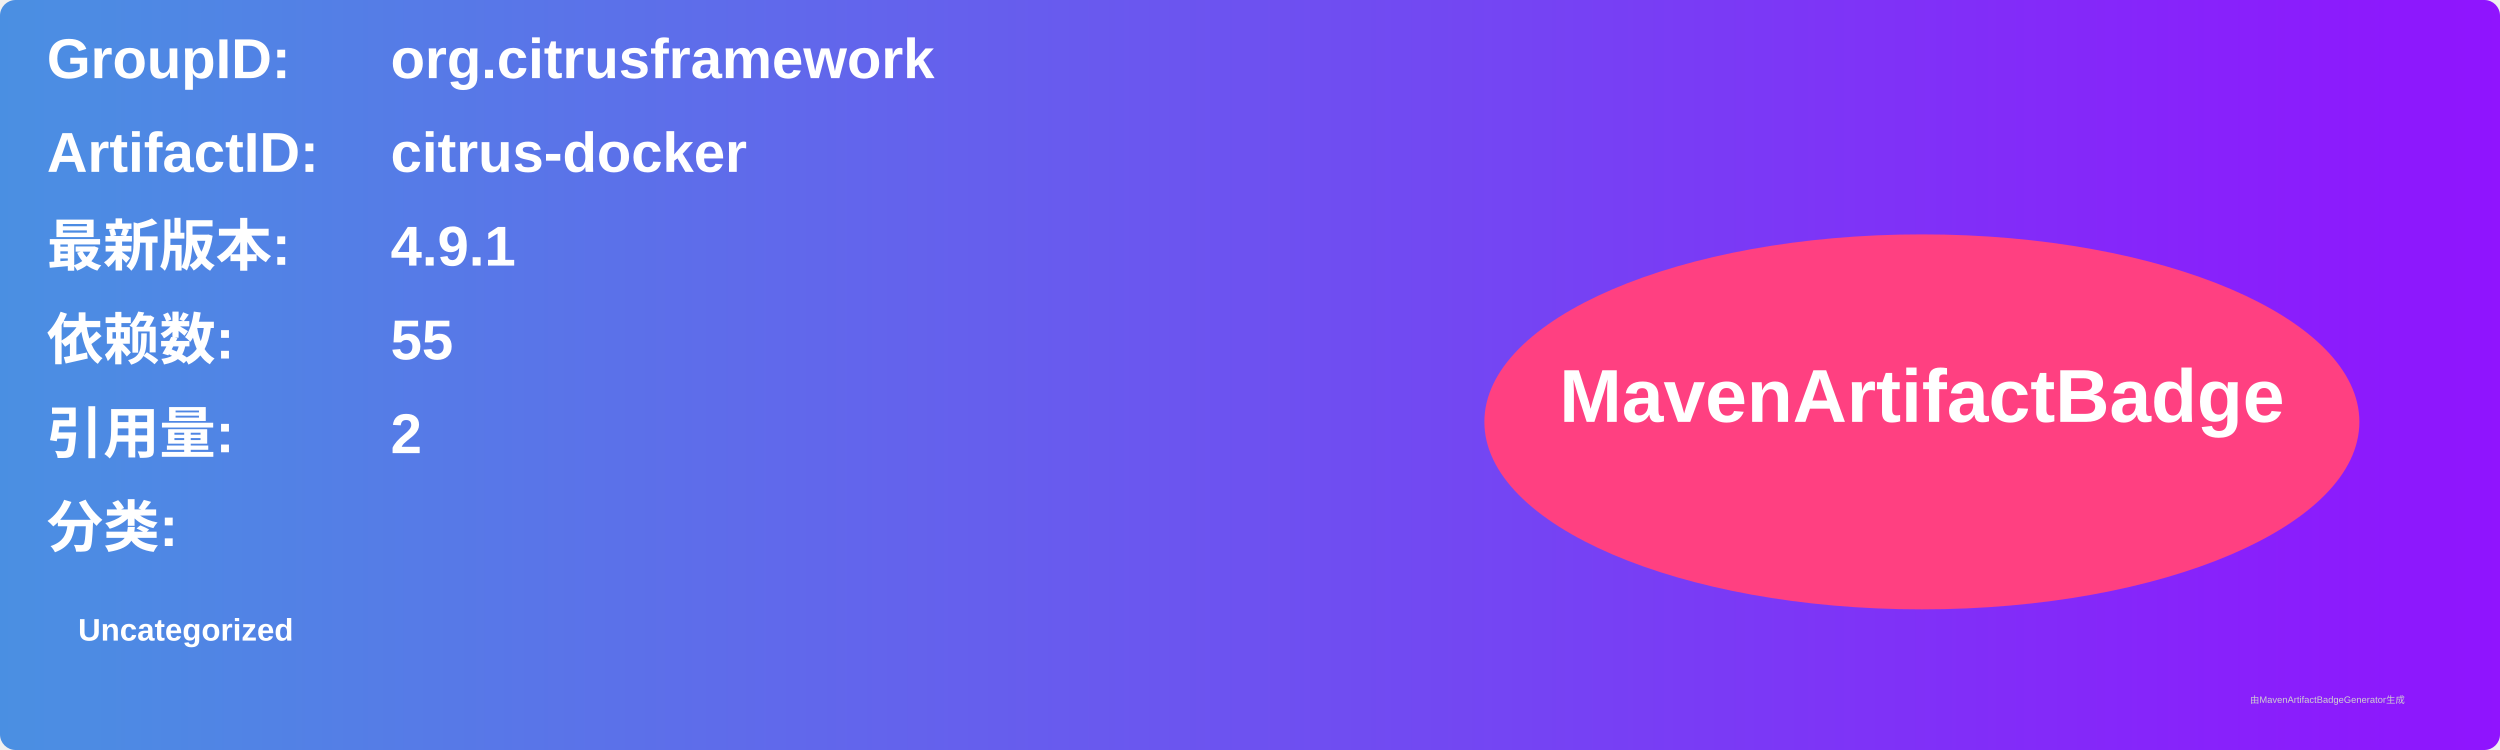
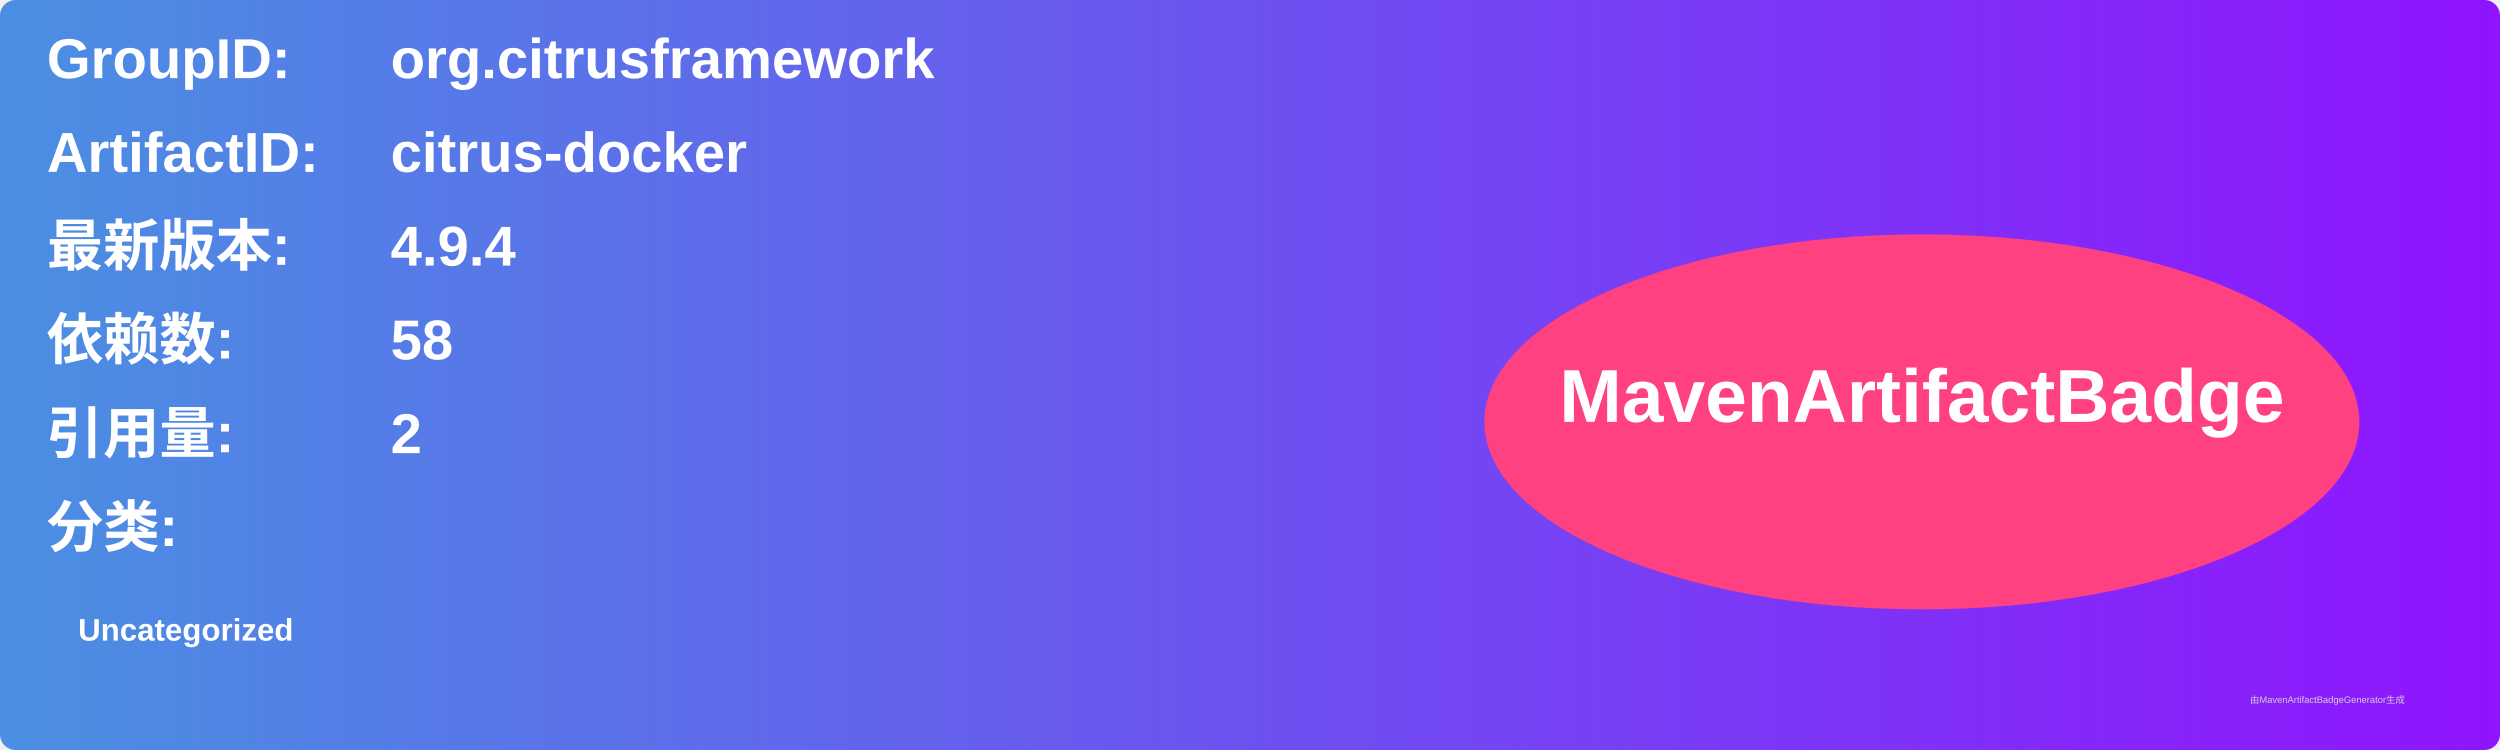
<svg xmlns="http://www.w3.org/2000/svg" width="800" height="240" viewBox="0 0 800 240">
  <linearGradient id="grad" x1="0%" y1="0%" x2="100%" y2="0%">
    <stop offset="0%" stop-color="#4a90e2" />
    <stop offset="100%" stop-color="#9013fe" />
  </linearGradient>
  <rect width="100%" height="100%" rx="5" ry="5" fill="url(#grad)" />
  <g transform="translate(15, 15)">
    <text x="0" y="10" font-family="Arial" font-size="18" fill="white" font-weight="bold" width="260">GroupID:</text>
    <text x="110" y="10" font-family="Arial" font-size="18" fill="white" font-weight="bold" width="460">org.citrusframework</text>
    <text x="0" y="40" font-family="Arial" font-size="18" fill="white" font-weight="bold" width="260">ArtifactID:</text>
    <text x="110" y="40" font-family="Arial" font-size="18" fill="white" font-weight="bold" width="460">citrus-docker</text>
    <text x="0" y="70" font-family="Arial" font-size="18" fill="white" font-weight="bold">最新版本:</text>
    <text x="110" y="70" font-family="Arial" font-size="18" fill="white" font-weight="bold">
-       <tspan font-weight="bold">4.9.1</tspan>
+       <tspan font-weight="bold">4.9.4</tspan>
    </text>
    <text x="0" y="100" font-family="Arial" font-size="18" fill="white" font-weight="bold">依赖数: </text>
    <text x="110" y="100" font-family="Arial" font-size="18" fill="white">
-       <tspan font-weight="bold">55</tspan>
+       <tspan font-weight="bold">58</tspan>
    </text>
    <text x="0" y="130" font-family="Arial" font-size="18" fill="white" font-weight="bold">引用量: </text>
    <text x="110" y="130" font-family="Arial" font-size="18" fill="white">
      <tspan font-weight="bold">2</tspan>
    </text>
    <text x="0" y="160" font-family="Arial" font-size="18" fill="white" font-weight="bold">分类:</text>
    <text x="10" y="190" font-family="Arial" font-size="10" fill="white">
      <tspan font-weight="bold">Uncategorized</tspan>
    </text>
    <ellipse cx="600" cy="120" rx="140" ry="60" fill="#ff4081" />
    <text x="600" y="120" text-anchor="middle" font-family="Arial" font-size="24" fill="white" font-weight="bold">MavenArtifactBadge</text>
  </g>
  <text x="720" y="225" font-family="Arial" font-size="3" fill="#d0d0d0">由MavenArtifactBadgeGenerator生成</text>
</svg>
